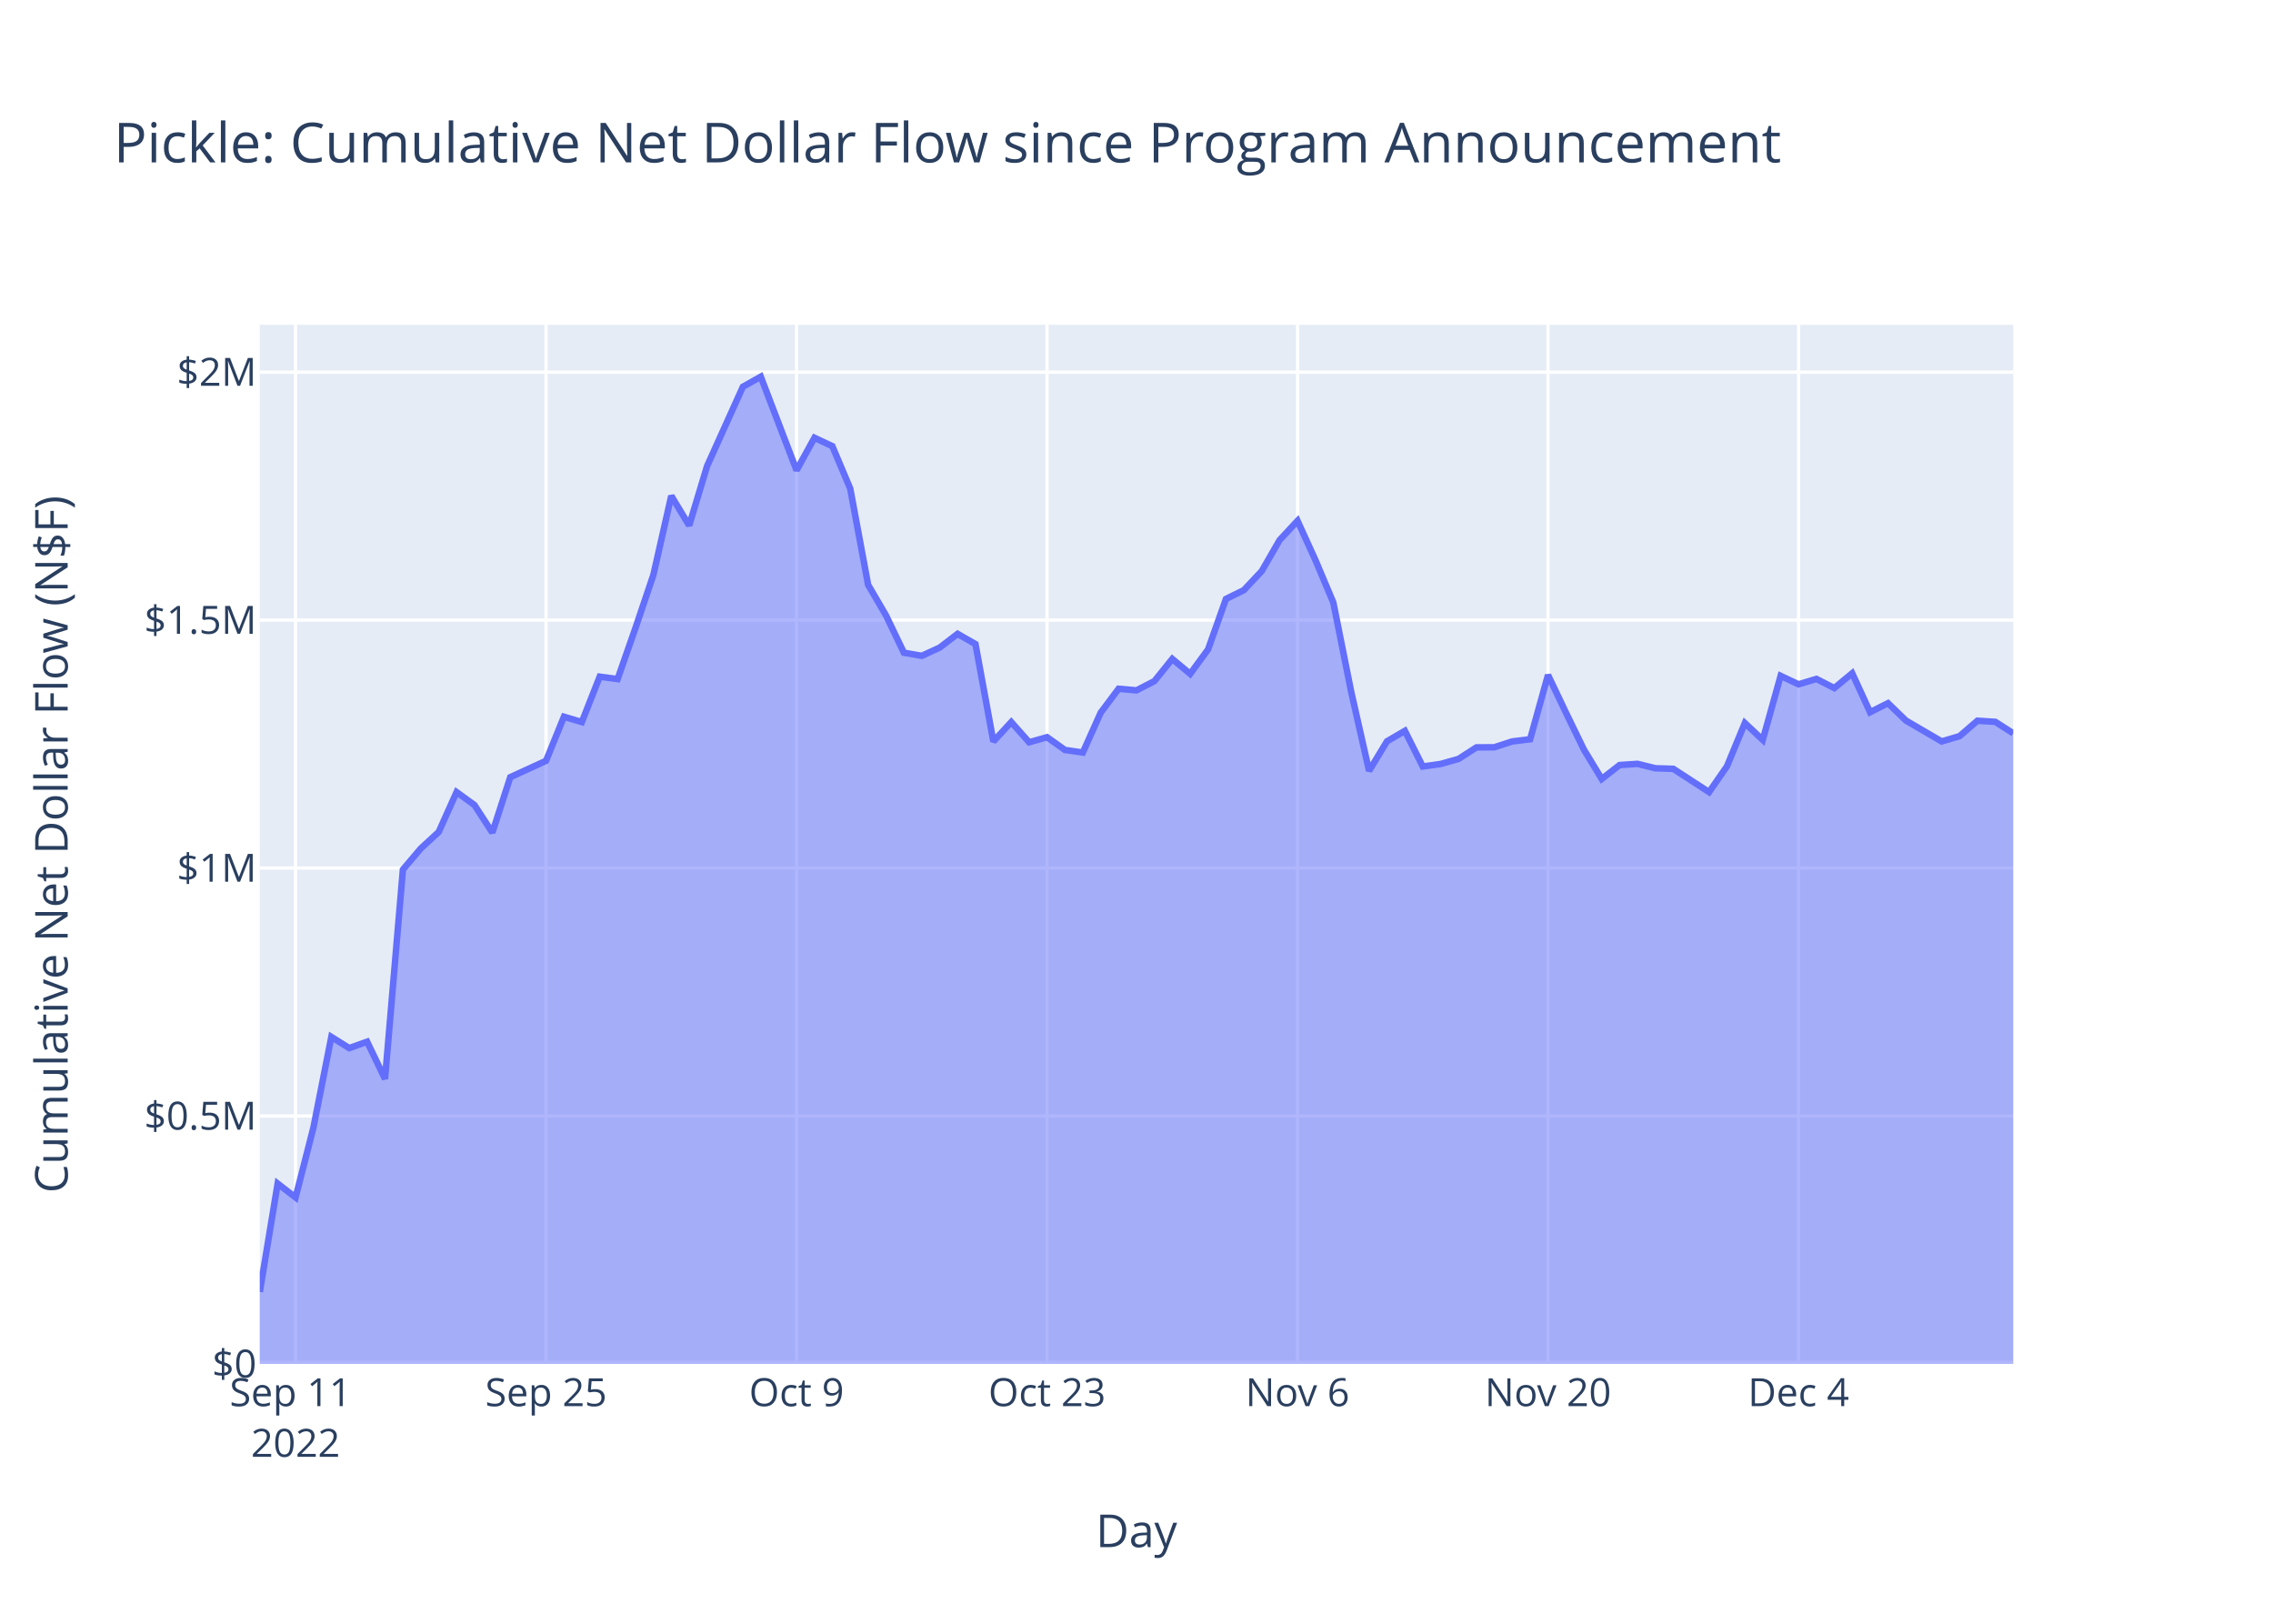
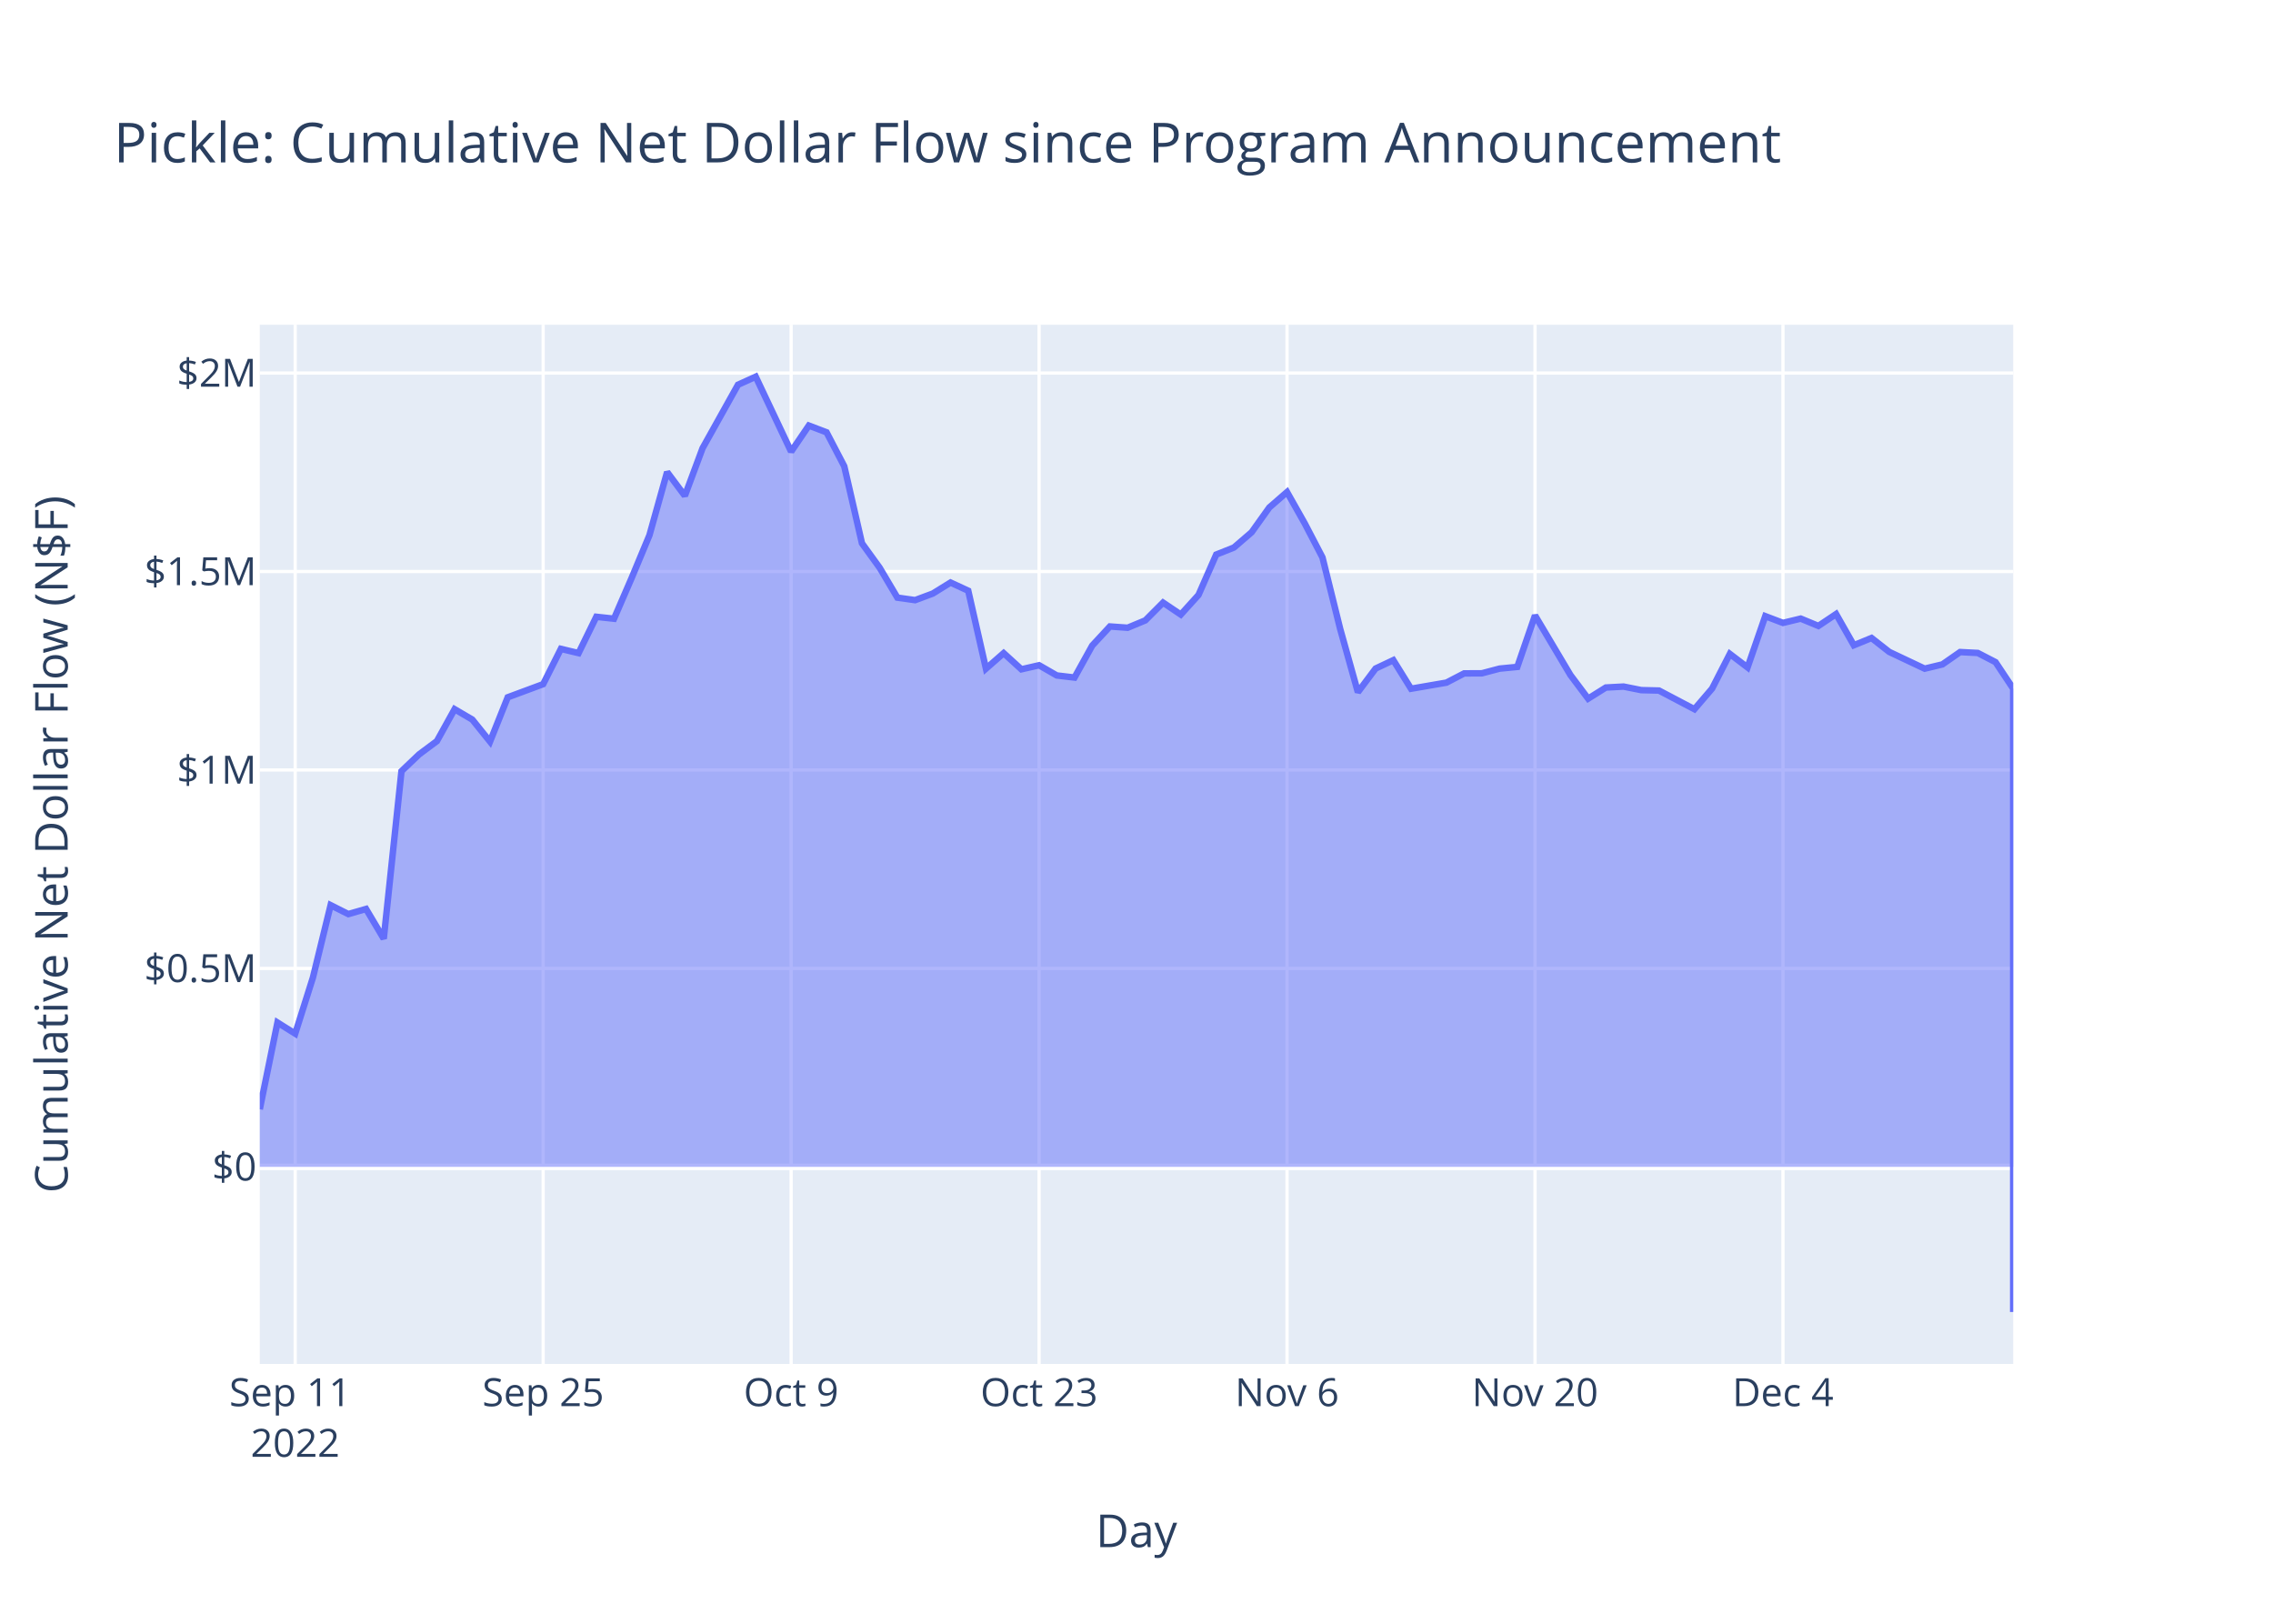
<svg xmlns="http://www.w3.org/2000/svg" class="main-svg" width="700" height="500" style="" viewBox="0 0 700 500">
  <rect x="0" y="0" width="700" height="500" style="fill: rgb(255, 255, 255); fill-opacity: 1;" />
-   <defs id="defs-e4dc50">
+   <defs id="defs-39eb0b">
    <g class="clips">
-       <clipPath id="clipe4dc50xyplot" class="plotclip">
+       <clipPath id="clip39eb0bxyplot" class="plotclip">
        <rect width="540" height="320" />
      </clipPath>
-       <clipPath class="axesclip" id="clipe4dc50x">
+       <clipPath class="axesclip" id="clip39eb0bx">
        <rect x="80" y="0" width="540" height="500" />
      </clipPath>
-       <clipPath class="axesclip" id="clipe4dc50y">
+       <clipPath class="axesclip" id="clip39eb0by">
        <rect x="0" y="100" width="700" height="320" />
      </clipPath>
-       <clipPath class="axesclip" id="clipe4dc50xy">
+       <clipPath class="axesclip" id="clip39eb0bxy">
        <rect x="80" y="100" width="540" height="320" />
      </clipPath>
    </g>
    <g class="gradients" />
    <g class="patterns" />
  </defs>
  <g class="bglayer">
    <rect class="bg" x="80" y="100" width="540" height="320" style="fill: rgb(229, 236, 246); fill-opacity: 1; stroke-width: 0;" />
  </g>
  <g class="layer-below">
    <g class="imagelayer" />
    <g class="shapelayer" />
  </g>
  <g class="cartesianlayer">
    <g class="subplot xy">
      <g class="layer-subplot">
        <g class="shapelayer" />
        <g class="imagelayer" />
      </g>
      <g class="minor-gridlayer">
        <g class="x" />
        <g class="y" />
      </g>
      <g class="gridlayer">
        <g class="x">
-           <path class="xgrid crisp" transform="translate(91.02,0)" d="M0,100v320" style="stroke: rgb(255, 255, 255); stroke-opacity: 1; stroke-width: 1px;" />
-           <path class="xgrid crisp" transform="translate(168.16,0)" d="M0,100v320" style="stroke: rgb(255, 255, 255); stroke-opacity: 1; stroke-width: 1px;" />
-           <path class="xgrid crisp" transform="translate(245.31,0)" d="M0,100v320" style="stroke: rgb(255, 255, 255); stroke-opacity: 1; stroke-width: 1px;" />
-           <path class="xgrid crisp" transform="translate(322.45,0)" d="M0,100v320" style="stroke: rgb(255, 255, 255); stroke-opacity: 1; stroke-width: 1px;" />
-           <path class="xgrid crisp" transform="translate(399.59,0)" d="M0,100v320" style="stroke: rgb(255, 255, 255); stroke-opacity: 1; stroke-width: 1px;" />
-           <path class="xgrid crisp" transform="translate(476.73,0)" d="M0,100v320" style="stroke: rgb(255, 255, 255); stroke-opacity: 1; stroke-width: 1px;" />
-           <path class="xgrid crisp" transform="translate(553.88,0)" d="M0,100v320" style="stroke: rgb(255, 255, 255); stroke-opacity: 1; stroke-width: 1px;" />
+           <path class="xgrid crisp" transform="translate(90.91,0)" d="M0,100v320" style="stroke: rgb(255, 255, 255); stroke-opacity: 1; stroke-width: 1px;" />
+           <path class="xgrid crisp" transform="translate(167.27,0)" d="M0,100v320" style="stroke: rgb(255, 255, 255); stroke-opacity: 1; stroke-width: 1px;" />
+           <path class="xgrid crisp" transform="translate(243.64,0)" d="M0,100v320" style="stroke: rgb(255, 255, 255); stroke-opacity: 1; stroke-width: 1px;" />
+           <path class="xgrid crisp" transform="translate(320,0)" d="M0,100v320" style="stroke: rgb(255, 255, 255); stroke-opacity: 1; stroke-width: 1px;" />
+           <path class="xgrid crisp" transform="translate(396.36,0)" d="M0,100v320" style="stroke: rgb(255, 255, 255); stroke-opacity: 1; stroke-width: 1px;" />
+           <path class="xgrid crisp" transform="translate(472.73,0)" d="M0,100v320" style="stroke: rgb(255, 255, 255); stroke-opacity: 1; stroke-width: 1px;" />
+           <path class="xgrid crisp" transform="translate(549.09,0)" d="M0,100v320" style="stroke: rgb(255, 255, 255); stroke-opacity: 1; stroke-width: 1px;" />
        </g>
        <g class="y">
-           <path class="ygrid crisp" transform="translate(0,343.65)" d="M80,0h540" style="stroke: rgb(255, 255, 255); stroke-opacity: 1; stroke-width: 1px;" />
-           <path class="ygrid crisp" transform="translate(0,267.3)" d="M80,0h540" style="stroke: rgb(255, 255, 255); stroke-opacity: 1; stroke-width: 1px;" />
-           <path class="ygrid crisp" transform="translate(0,190.95)" d="M80,0h540" style="stroke: rgb(255, 255, 255); stroke-opacity: 1; stroke-width: 1px;" />
-           <path class="ygrid crisp" transform="translate(0,114.59)" d="M80,0h540" style="stroke: rgb(255, 255, 255); stroke-opacity: 1; stroke-width: 1px;" />
+           <path class="ygrid crisp" transform="translate(0,298.21)" d="M80,0h540" style="stroke: rgb(255, 255, 255); stroke-opacity: 1; stroke-width: 1px;" />
+           <path class="ygrid crisp" transform="translate(0,237.1)" d="M80,0h540" style="stroke: rgb(255, 255, 255); stroke-opacity: 1; stroke-width: 1px;" />
+           <path class="ygrid crisp" transform="translate(0,175.99)" d="M80,0h540" style="stroke: rgb(255, 255, 255); stroke-opacity: 1; stroke-width: 1px;" />
+           <path class="ygrid crisp" transform="translate(0,114.87)" d="M80,0h540" style="stroke: rgb(255, 255, 255); stroke-opacity: 1; stroke-width: 1px;" />
        </g>
      </g>
      <g class="zerolinelayer">
-         <path class="yzl zl crisp" transform="translate(0,420)" d="M80,0h540" style="stroke: rgb(255, 255, 255); stroke-opacity: 1; stroke-width: 2px;" />
+         <path class="yzl zl crisp" transform="translate(0,359.32)" d="M80,0h540" style="stroke: rgb(255, 255, 255); stroke-opacity: 1; stroke-width: 2px;" />
      </g>
      <path class="xlines-below" />
      <path class="ylines-below" />
      <g class="overlines-below" />
      <g class="xaxislayer-below" />
      <g class="yaxislayer-below" />
      <g class="overaxes-below" />
-       <g class="plot" transform="translate(80,100)" clip-path="url(#clipe4dc50xyplot)">
+       <g class="plot" transform="translate(80,100)" clip-path="url(#clip39eb0bxyplot)">
        <g class="scatterlayer mlayer">
-           <g class="trace scatter trace2005a0" style="stroke-miterlimit: 2;">
+           <g class="trace scatter tracef2651a" style="stroke-miterlimit: 2;">
            <g class="fills">
              <g>
-                 <path class="js-fill" d="M540,320L0,320L0,297.8L5.51,264.46L11.02,268.74L16.53,247.18L22.04,219.3L27.55,222.74L33.06,220.77L38.57,232.22L44.08,167.76L49.59,161.27L55.1,156.19L60.61,143.91L66.12,147.9L71.63,156.38L77.14,139.33L88.16,134.27L93.67,120.71L99.18,122.34L104.69,108.37L110.2,109.1L115.71,93.35L121.22,77.01L126.73,52.69L132.24,61.81L137.76,43.51L148.78,19.1L154.29,16L165.31,44.82L170.82,34.8L176.33,37.39L181.84,50.45L187.35,80.08L192.86,89.51L198.37,100.99L203.88,101.95L209.39,99.41L214.9,95.19L220.41,98.33L225.92,128.32L231.43,122.35L236.94,128.56L242.45,127L247.96,130.93L253.47,131.73L258.98,119.44L264.49,112.09L270,112.58L275.51,109.74L281.02,102.9L286.53,107.5L292.04,99.98L297.55,84.43L303.06,81.72L308.57,75.85L314.08,66.3L319.59,60.37L325.1,72.46L330.61,85.53L336.12,113.04L341.63,137.37L347.14,128.27L352.65,125.05L358.16,136.03L363.67,135.25L369.18,133.69L374.69,130.14L380.2,130.11L385.71,128.31L391.22,127.64L396.73,107.86L402.24,119.42L407.76,130.78L413.27,139.86L418.78,135.58L424.29,135.21L429.8,136.57L435.31,136.74L446.33,143.91L451.84,135.96L457.35,122.65L462.86,127.83L468.37,108.12L473.88,110.72L479.39,109.06L484.9,111.88L490.41,107.32L495.92,119.31L501.43,116.53L506.94,121.87L517.96,128.31L523.47,126.68L528.98,121.93L534.49,122.28L540,125.81" style="fill: rgb(99, 110, 250); fill-opacity: 0.5; stroke-width: 0;" />
+                 <path class="js-fill" d="M540,259.32L0,259.32L0,241.56L5.45,214.87L10.91,218.29L16.36,201.04L21.82,178.73L27.27,181.47L32.73,179.9L38.18,189.06L43.64,137.47L49.09,132.28L54.55,128.21L60,118.38L65.45,121.58L70.91,128.36L76.36,114.72L87.27,110.67L92.73,99.81L98.18,101.11L103.64,89.93L109.09,90.52L114.55,77.91L120,64.83L125.45,45.36L130.91,52.67L136.36,38.02L147.27,18.48L152.73,16L163.64,39.06L169.09,31.05L174.55,33.12L180,43.58L185.45,67.29L190.91,74.84L196.36,84.03L201.82,84.8L207.27,82.77L212.73,79.38L218.18,81.9L223.64,105.9L229.09,101.12L234.55,106.1L240,104.85L245.45,107.99L250.91,108.64L256.36,98.8L261.82,92.91L267.27,93.3L272.73,91.03L278.18,85.56L283.64,89.24L289.09,83.22L294.55,70.77L300,68.6L305.45,63.91L310.91,56.26L316.36,51.52L321.82,61.19L327.27,71.65L332.73,93.68L338.18,113.14L343.64,105.86L349.09,103.29L354.55,112.08L365.45,110.2L370.91,107.36L376.36,107.33L381.82,105.89L387.27,105.36L392.73,89.52L403.64,107.87L409.09,115.13L414.55,111.71L420,111.42L425.45,112.51L430.91,112.64L441.82,118.38L447.27,112.02L452.73,101.36L458.18,105.51L463.64,89.73L469.09,91.81L474.55,90.49L480,92.74L485.45,89.09L490.91,98.69L496.36,96.46L501.82,100.74L512.73,105.9L518.18,104.59L523.64,100.79L529.09,101.07L534.55,103.89L540,112.07L540,304" style="fill: rgb(99, 110, 250); fill-opacity: 0.5; stroke-width: 0;" />
              </g>
            </g>
            <g class="errorbars" />
            <g class="lines">
-               <path class="js-line" d="M0,297.8L5.51,264.46L11.02,268.74L16.53,247.18L22.04,219.3L27.55,222.74L33.06,220.77L38.57,232.22L44.08,167.76L49.59,161.27L55.1,156.19L60.61,143.91L66.12,147.9L71.63,156.38L77.14,139.33L88.16,134.27L93.67,120.71L99.18,122.34L104.69,108.37L110.2,109.1L115.71,93.35L121.22,77.01L126.73,52.69L132.24,61.81L137.76,43.51L148.78,19.1L154.29,16L165.31,44.82L170.82,34.8L176.33,37.39L181.84,50.45L187.35,80.08L192.86,89.51L198.37,100.99L203.88,101.95L209.39,99.41L214.9,95.19L220.41,98.33L225.92,128.32L231.43,122.35L236.94,128.56L242.45,127L247.96,130.93L253.47,131.73L258.98,119.44L264.49,112.09L270,112.58L275.51,109.74L281.02,102.9L286.53,107.5L292.04,99.98L297.55,84.43L303.06,81.72L308.57,75.85L314.08,66.3L319.59,60.37L325.1,72.46L330.61,85.53L336.12,113.04L341.63,137.37L347.14,128.27L352.65,125.05L358.16,136.03L363.67,135.25L369.18,133.69L374.69,130.14L380.2,130.11L385.71,128.31L391.22,127.64L396.73,107.86L402.24,119.42L407.76,130.78L413.27,139.86L418.78,135.58L424.29,135.21L429.8,136.57L435.31,136.74L446.33,143.91L451.84,135.96L457.35,122.65L462.86,127.83L468.37,108.12L473.88,110.72L479.39,109.06L484.9,111.88L490.41,107.32L495.92,119.31L501.43,116.53L506.94,121.87L517.96,128.31L523.47,126.68L528.98,121.93L534.49,122.28L540,125.81" style="vector-effect: non-scaling-stroke; fill: none; stroke: rgb(99, 110, 250); stroke-opacity: 1; stroke-width: 2px; opacity: 1;" />
+               <path class="js-line" d="M0,241.56L5.45,214.87L10.91,218.29L16.36,201.04L21.82,178.73L27.27,181.47L32.73,179.9L38.18,189.06L43.64,137.47L49.09,132.28L54.55,128.21L60,118.38L65.45,121.58L70.91,128.36L76.36,114.72L87.27,110.67L92.73,99.81L98.18,101.11L103.64,89.93L109.09,90.52L114.55,77.91L120,64.83L125.45,45.36L130.91,52.67L136.36,38.02L147.27,18.48L152.73,16L163.64,39.06L169.09,31.05L174.55,33.12L180,43.58L185.45,67.29L190.91,74.84L196.36,84.03L201.82,84.8L207.27,82.77L212.73,79.38L218.18,81.9L223.64,105.9L229.09,101.12L234.55,106.1L240,104.85L245.45,107.99L250.91,108.64L256.36,98.8L261.82,92.91L267.27,93.3L272.73,91.03L278.18,85.56L283.64,89.24L289.09,83.22L294.55,70.77L300,68.6L305.45,63.91L310.91,56.26L316.36,51.52L321.82,61.19L327.27,71.65L332.73,93.68L338.18,113.14L343.64,105.86L349.09,103.29L354.55,112.08L365.45,110.2L370.91,107.36L376.36,107.33L381.82,105.89L387.27,105.36L392.73,89.52L403.64,107.87L409.09,115.13L414.55,111.71L420,111.42L425.45,112.51L430.91,112.64L441.82,118.38L447.27,112.02L452.73,101.36L458.18,105.51L463.64,89.73L469.09,91.81L474.55,90.49L480,92.74L485.45,89.09L490.91,98.69L496.36,96.46L501.82,100.74L512.73,105.9L518.18,104.59L523.64,100.79L529.09,101.07L534.55,103.89L540,112.07L540,304" style="vector-effect: non-scaling-stroke; fill: none; stroke: rgb(99, 110, 250); stroke-opacity: 1; stroke-width: 2px; opacity: 1;" />
            </g>
            <g class="points" />
            <g class="text" />
          </g>
        </g>
      </g>
      <g class="overplot" />
      <path class="xlines-above crisp" d="M0,0" style="fill: none;" />
      <path class="ylines-above crisp" d="M0,0" style="fill: none;" />
      <g class="overlines-above" />
      <g class="xaxislayer-above">
        <g class="xtick">
-           <text text-anchor="middle" x="0" y="433" transform="translate(91.02,0)" style="font-family: 'Open Sans', verdana, arial, sans-serif; font-size: 12px; fill: rgb(42, 63, 95); fill-opacity: 1; white-space: pre; opacity: 1;">
+           <text text-anchor="middle" x="0" y="433" transform="translate(90.91,0)" style="font-family: 'Open Sans', verdana, arial, sans-serif; font-size: 12px; fill: rgb(42, 63, 95); fill-opacity: 1; white-space: pre; opacity: 1;">
            <tspan class="line" dy="0em" x="0" y="433">Sep 11</tspan>
            <tspan class="line" dy="1.3em" x="0" y="433">2022</tspan>
          </text>
        </g>
        <g class="xtick">
-           <text text-anchor="middle" x="0" y="433" style="font-family: 'Open Sans', verdana, arial, sans-serif; font-size: 12px; fill: rgb(42, 63, 95); fill-opacity: 1; white-space: pre; opacity: 1;" transform="translate(168.16,0)">Sep 25</text>
+           <text text-anchor="middle" x="0" y="433" style="font-family: 'Open Sans', verdana, arial, sans-serif; font-size: 12px; fill: rgb(42, 63, 95); fill-opacity: 1; white-space: pre; opacity: 1;" transform="translate(167.27,0)">Sep 25</text>
        </g>
        <g class="xtick">
-           <text text-anchor="middle" x="0" y="433" style="font-family: 'Open Sans', verdana, arial, sans-serif; font-size: 12px; fill: rgb(42, 63, 95); fill-opacity: 1; white-space: pre; opacity: 1;" transform="translate(245.31,0)">Oct 9</text>
+           <text text-anchor="middle" x="0" y="433" style="font-family: 'Open Sans', verdana, arial, sans-serif; font-size: 12px; fill: rgb(42, 63, 95); fill-opacity: 1; white-space: pre; opacity: 1;" transform="translate(243.64,0)">Oct 9</text>
        </g>
        <g class="xtick">
-           <text text-anchor="middle" x="0" y="433" style="font-family: 'Open Sans', verdana, arial, sans-serif; font-size: 12px; fill: rgb(42, 63, 95); fill-opacity: 1; white-space: pre; opacity: 1;" transform="translate(322.45,0)">Oct 23</text>
+           <text text-anchor="middle" x="0" y="433" style="font-family: 'Open Sans', verdana, arial, sans-serif; font-size: 12px; fill: rgb(42, 63, 95); fill-opacity: 1; white-space: pre; opacity: 1;" transform="translate(320,0)">Oct 23</text>
        </g>
        <g class="xtick">
-           <text text-anchor="middle" x="0" y="433" style="font-family: 'Open Sans', verdana, arial, sans-serif; font-size: 12px; fill: rgb(42, 63, 95); fill-opacity: 1; white-space: pre; opacity: 1;" transform="translate(399.59,0)">Nov 6</text>
+           <text text-anchor="middle" x="0" y="433" style="font-family: 'Open Sans', verdana, arial, sans-serif; font-size: 12px; fill: rgb(42, 63, 95); fill-opacity: 1; white-space: pre; opacity: 1;" transform="translate(396.36,0)">Nov 6</text>
        </g>
        <g class="xtick">
-           <text text-anchor="middle" x="0" y="433" style="font-family: 'Open Sans', verdana, arial, sans-serif; font-size: 12px; fill: rgb(42, 63, 95); fill-opacity: 1; white-space: pre; opacity: 1;" transform="translate(476.73,0)">Nov 20</text>
+           <text text-anchor="middle" x="0" y="433" style="font-family: 'Open Sans', verdana, arial, sans-serif; font-size: 12px; fill: rgb(42, 63, 95); fill-opacity: 1; white-space: pre; opacity: 1;" transform="translate(472.73,0)">Nov 20</text>
        </g>
        <g class="xtick">
-           <text text-anchor="middle" x="0" y="433" style="font-family: 'Open Sans', verdana, arial, sans-serif; font-size: 12px; fill: rgb(42, 63, 95); fill-opacity: 1; white-space: pre; opacity: 1;" transform="translate(553.88,0)">Dec 4</text>
+           <text text-anchor="middle" x="0" y="433" style="font-family: 'Open Sans', verdana, arial, sans-serif; font-size: 12px; fill: rgb(42, 63, 95); fill-opacity: 1; white-space: pre; opacity: 1;" transform="translate(549.09,0)">Dec 4</text>
        </g>
      </g>
      <g class="yaxislayer-above">
        <g class="ytick">
-           <text text-anchor="end" x="79" y="4.2" transform="translate(0,420)" style="font-family: 'Open Sans', verdana, arial, sans-serif; font-size: 12px; fill: rgb(42, 63, 95); fill-opacity: 1; white-space: pre; opacity: 1;">$0</text>
+           <text text-anchor="end" x="79" y="4.2" transform="translate(0,359.32)" style="font-family: 'Open Sans', verdana, arial, sans-serif; font-size: 12px; fill: rgb(42, 63, 95); fill-opacity: 1; white-space: pre; opacity: 1;">$0</text>
        </g>
        <g class="ytick">
-           <text text-anchor="end" x="79" y="4.2" style="font-family: 'Open Sans', verdana, arial, sans-serif; font-size: 12px; fill: rgb(42, 63, 95); fill-opacity: 1; white-space: pre; opacity: 1;" transform="translate(0,343.65)">$0.5M</text>
+           <text text-anchor="end" x="79" y="4.2" style="font-family: 'Open Sans', verdana, arial, sans-serif; font-size: 12px; fill: rgb(42, 63, 95); fill-opacity: 1; white-space: pre; opacity: 1;" transform="translate(0,298.21)">$0.5M</text>
        </g>
        <g class="ytick">
-           <text text-anchor="end" x="79" y="4.2" style="font-family: 'Open Sans', verdana, arial, sans-serif; font-size: 12px; fill: rgb(42, 63, 95); fill-opacity: 1; white-space: pre; opacity: 1;" transform="translate(0,267.3)">$1M</text>
+           <text text-anchor="end" x="79" y="4.2" style="font-family: 'Open Sans', verdana, arial, sans-serif; font-size: 12px; fill: rgb(42, 63, 95); fill-opacity: 1; white-space: pre; opacity: 1;" transform="translate(0,237.1)">$1M</text>
        </g>
        <g class="ytick">
-           <text text-anchor="end" x="79" y="4.2" style="font-family: 'Open Sans', verdana, arial, sans-serif; font-size: 12px; fill: rgb(42, 63, 95); fill-opacity: 1; white-space: pre; opacity: 1;" transform="translate(0,190.95)">$1.5M</text>
+           <text text-anchor="end" x="79" y="4.2" style="font-family: 'Open Sans', verdana, arial, sans-serif; font-size: 12px; fill: rgb(42, 63, 95); fill-opacity: 1; white-space: pre; opacity: 1;" transform="translate(0,175.99)">$1.5M</text>
        </g>
        <g class="ytick">
-           <text text-anchor="end" x="79" y="4.2" style="font-family: 'Open Sans', verdana, arial, sans-serif; font-size: 12px; fill: rgb(42, 63, 95); fill-opacity: 1; white-space: pre; opacity: 1;" transform="translate(0,114.59)">$2M</text>
+           <text text-anchor="end" x="79" y="4.2" style="font-family: 'Open Sans', verdana, arial, sans-serif; font-size: 12px; fill: rgb(42, 63, 95); fill-opacity: 1; white-space: pre; opacity: 1;" transform="translate(0,114.87)">$2M</text>
        </g>
      </g>
      <g class="overaxes-above" />
    </g>
  </g>
  <g class="polarlayer" />
  <g class="smithlayer" />
  <g class="ternarylayer" />
  <g class="geolayer" />
  <g class="funnelarealayer" />
  <g class="pielayer" />
  <g class="iciclelayer" />
  <g class="treemaplayer" />
  <g class="sunburstlayer" />
  <g class="glimages" />
-   <defs id="topdefs-e4dc50">
+   <defs id="topdefs-39eb0b">
    <g class="clips" />
  </defs>
  <g class="layer-above">
    <g class="imagelayer" />
    <g class="shapelayer" />
  </g>
  <g class="infolayer">
    <g class="g-gtitle">
      <text class="gtitle" x="35" y="50" text-anchor="start" dy="0em" style="font-family: 'Open Sans', verdana, arial, sans-serif; font-size: 17px; fill: rgb(42, 63, 95); opacity: 1; font-weight: normal; white-space: pre;">Pickle: Cumulative Net Dollar Flow since Program Announcement</text>
    </g>
    <g class="g-xtitle">
      <text class="xtitle" x="350" y="476.409" text-anchor="middle" style="font-family: 'Open Sans', verdana, arial, sans-serif; font-size: 14px; fill: rgb(42, 63, 95); opacity: 1; font-weight: normal; white-space: pre;">Day</text>
    </g>
    <g class="g-ytitle">
      <text class="ytitle" transform="rotate(-90,20.84063,260)" x="20.841" y="260" text-anchor="middle" style="font-family: 'Open Sans', verdana, arial, sans-serif; font-size: 14px; fill: rgb(42, 63, 95); opacity: 1; font-weight: normal; white-space: pre;">Cumulative Net Dollar Flow (N$F)</text>
    </g>
  </g>
</svg>
